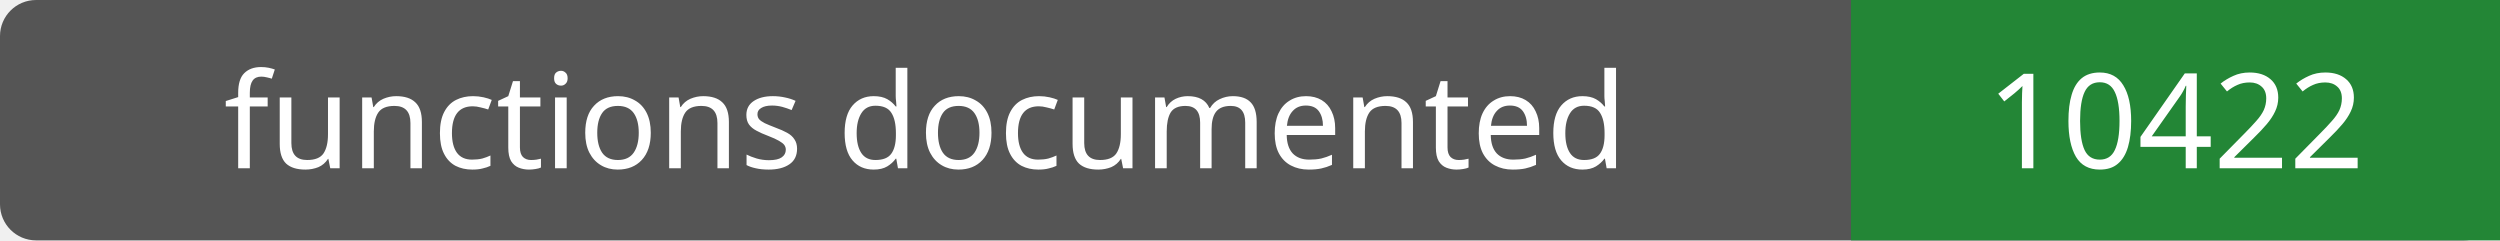
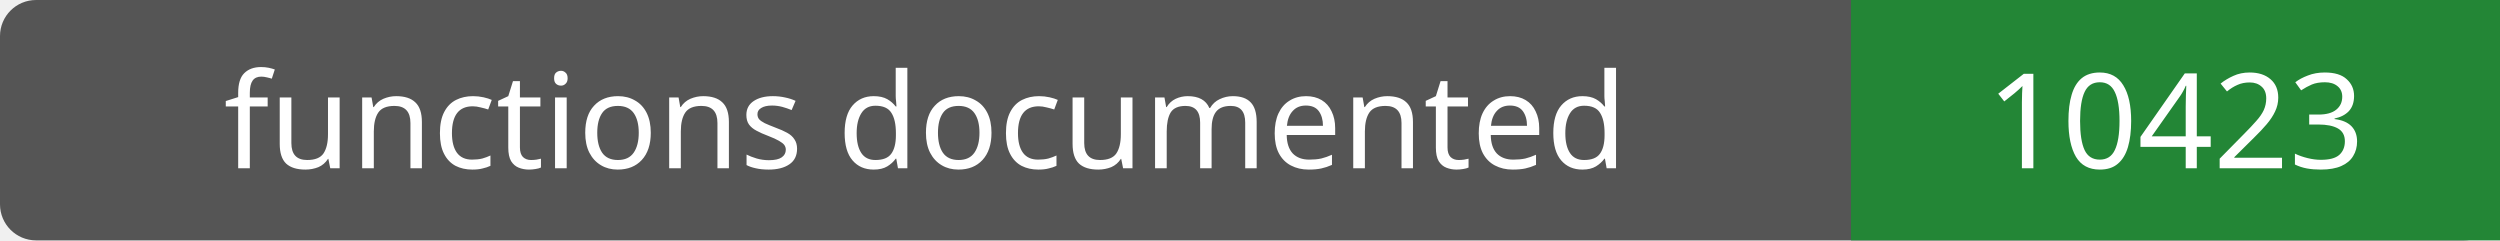
- <svg xmlns="http://www.w3.org/2000/svg" width="208" height="20" role="img" aria-label="functions documented: 10422">
+ <svg xmlns="http://www.w3.org/2000/svg" width="208" height="20" role="img" aria-label="functions documented: 10423">
  <rect width="208" height="20" rx="3" fill="#555" />
  <path fill="#238636" d="M154 0h54v20H154z" />
  <g fill="#fff" text-anchor="middle" font-family="Verdana,sans-serif" font-size="11">
    <text x="77.0" y="14">functions documented</text>
-     <text x="181.0" y="14">10422</text>
+     <text x="181.0" y="14">10423</text>
  </g>
</svg>
